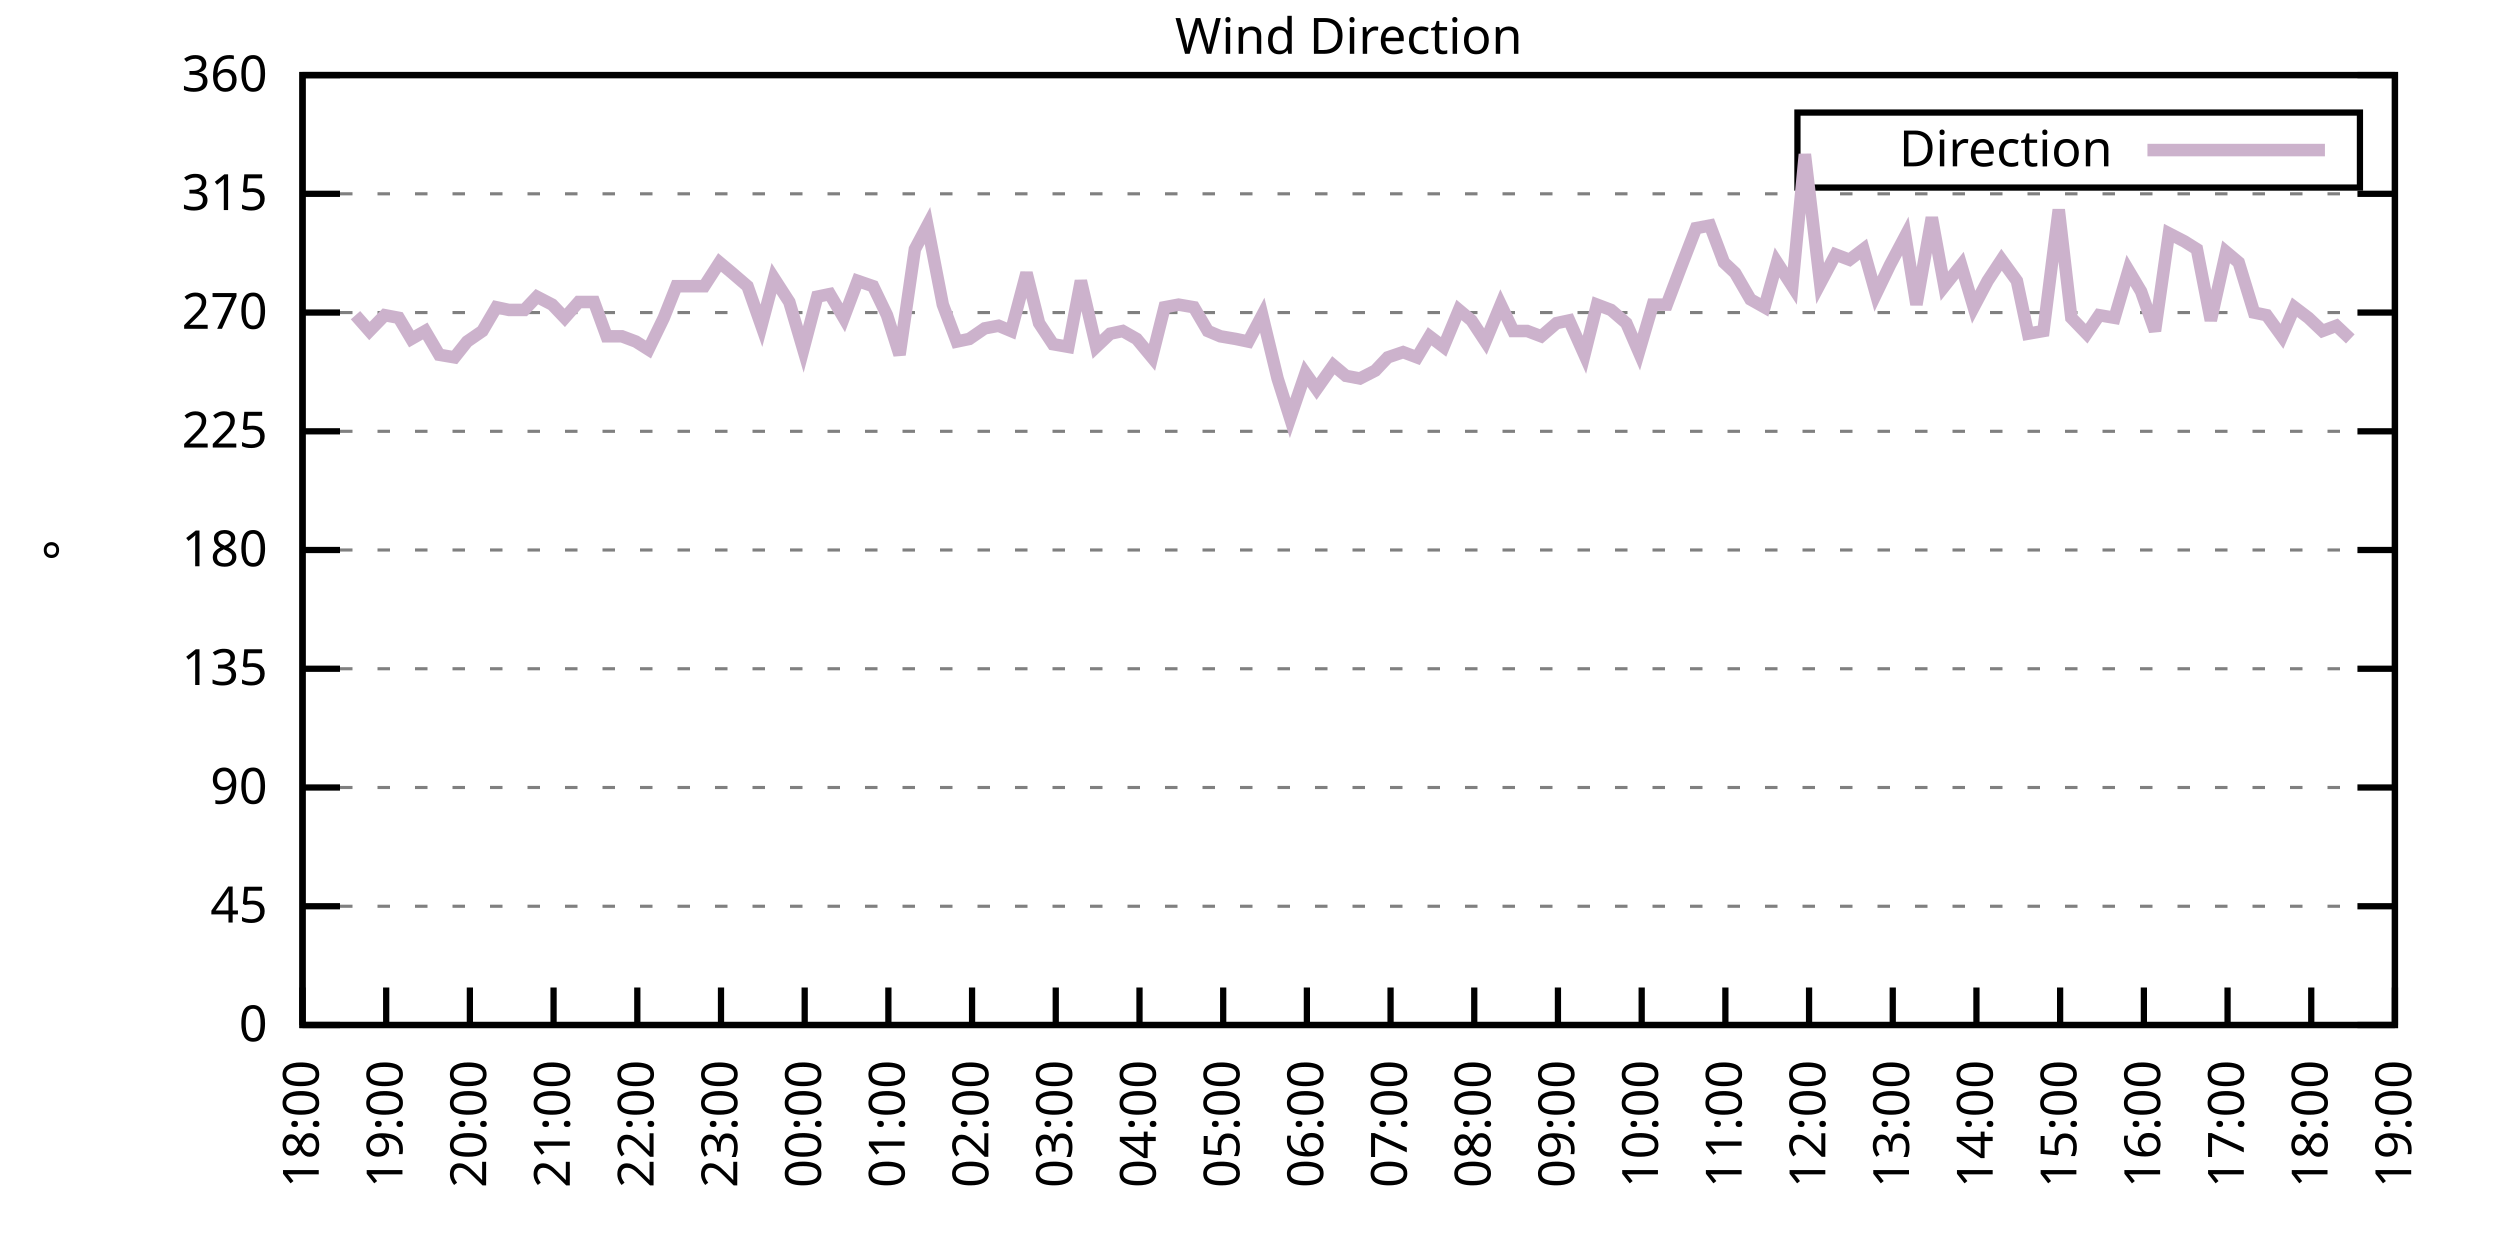
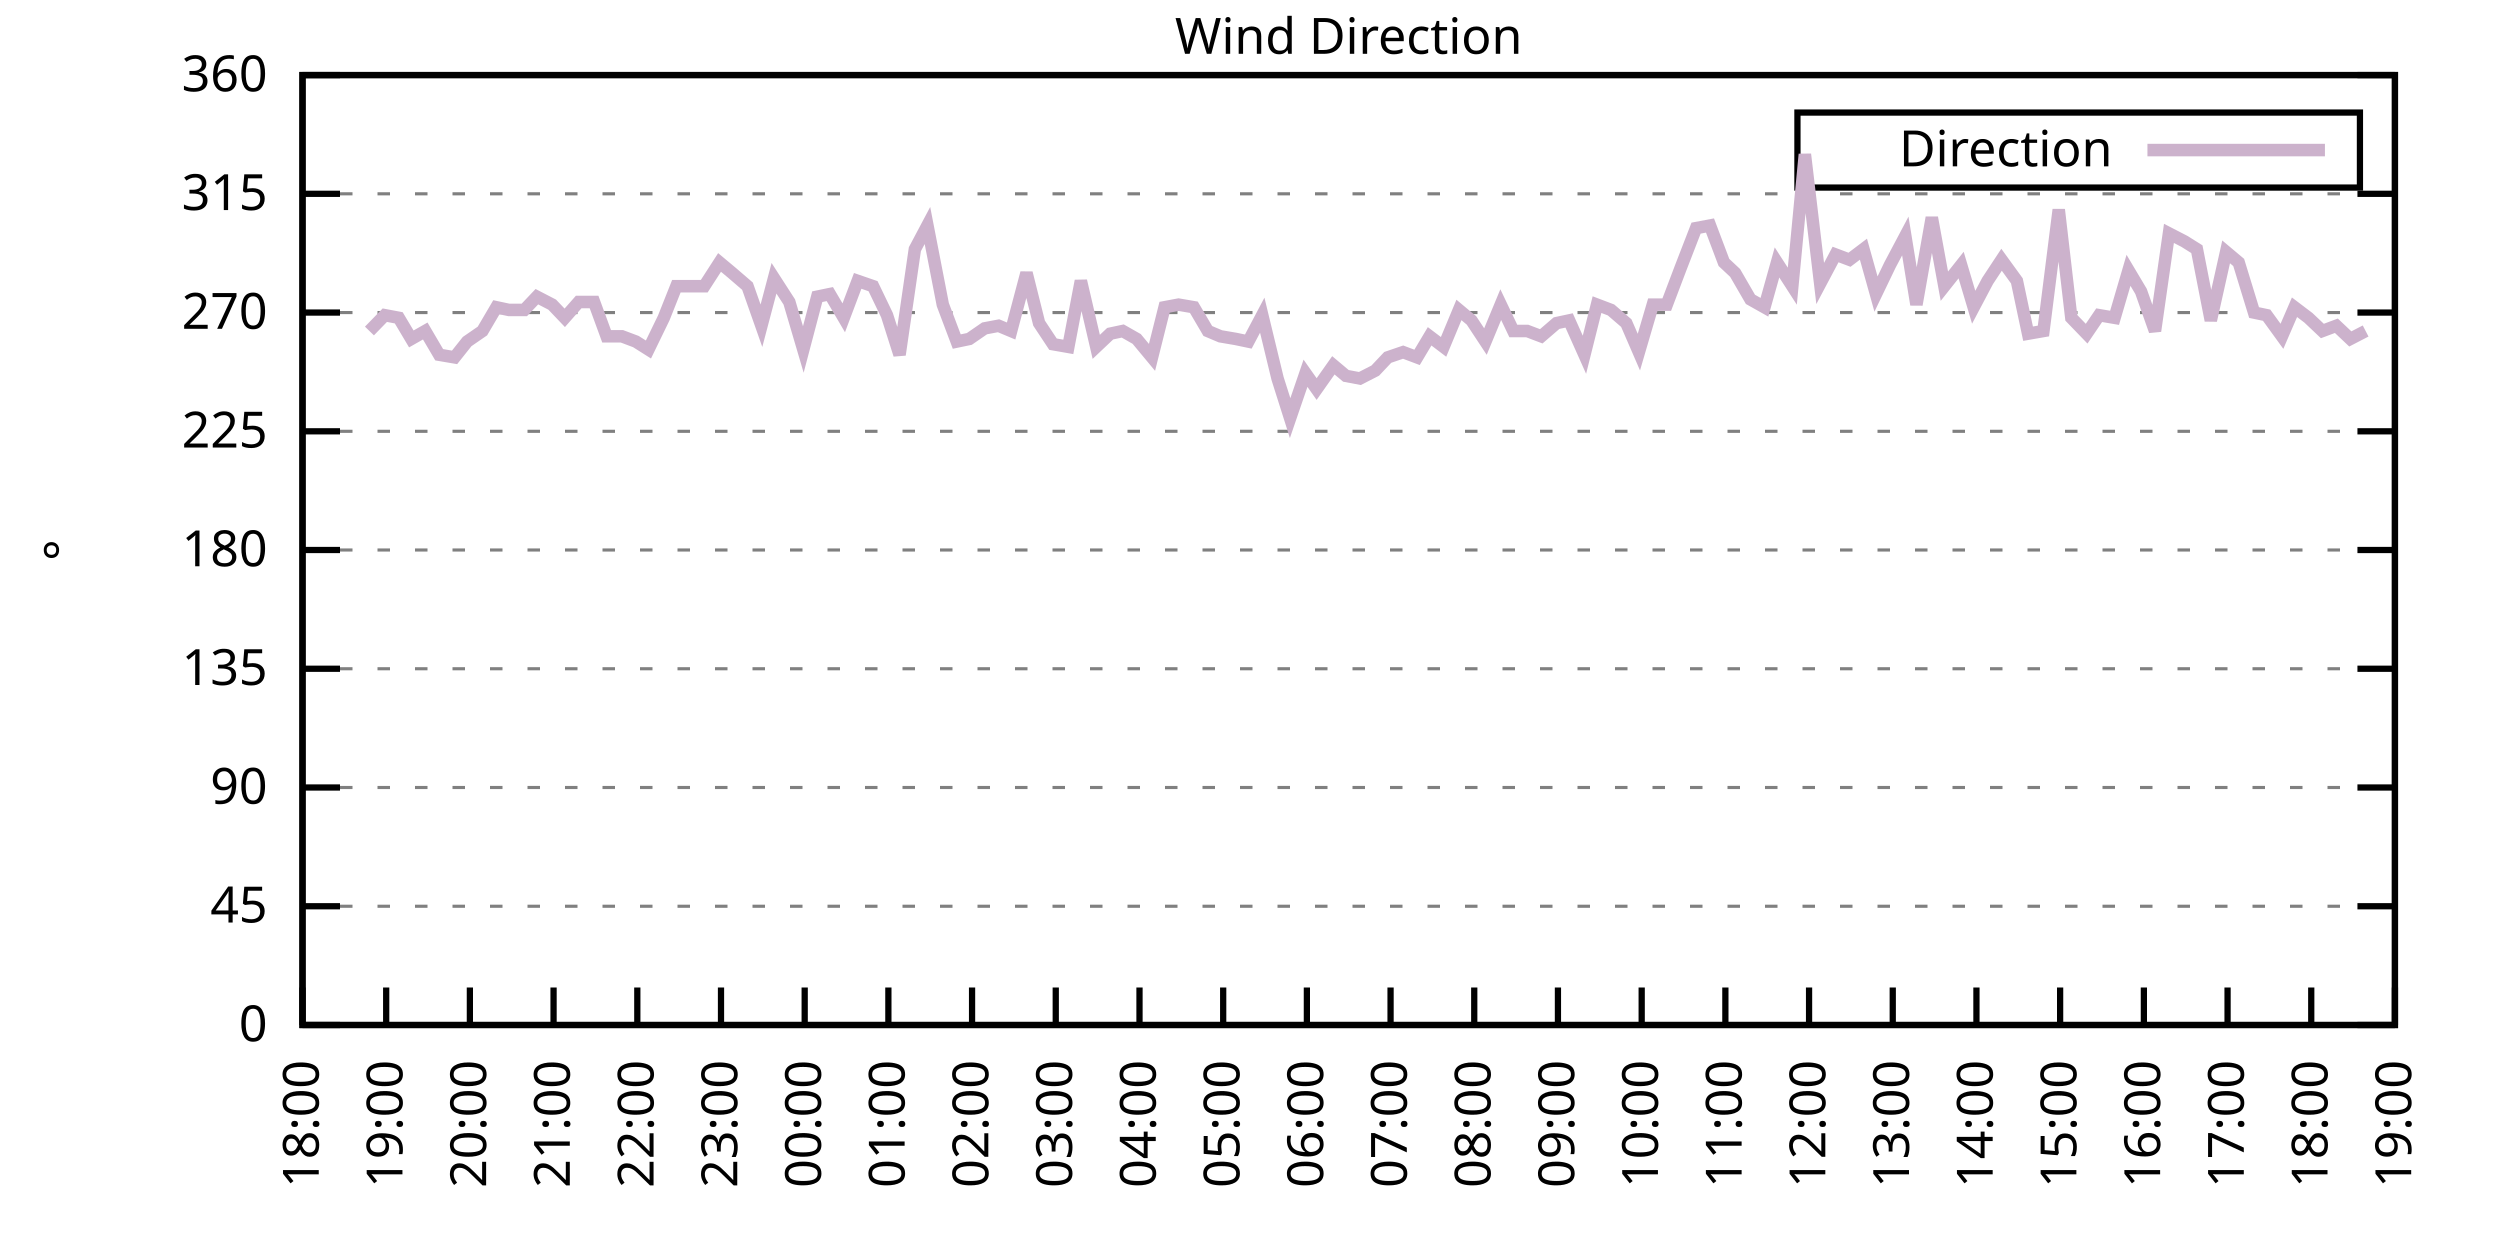
<svg xmlns="http://www.w3.org/2000/svg" xmlns:xlink="http://www.w3.org/1999/xlink" width="400" height="200" viewBox="0 0 400 200">
  <g id="gnuplot_canvas">
    <rect x="0" y="0" width="400" height="200" fill="none" />
    <defs>
      <circle id="gpDot" r="0.5" stroke-width="0.5" stroke="currentColor" />
      <path id="gpPt0" stroke-width="0.333" stroke="currentColor" d="M-1,0 h2 M0,-1 v2" />
      <path id="gpPt1" stroke-width="0.333" stroke="currentColor" d="M-1,-1 L1,1 M1,-1 L-1,1" />
      <path id="gpPt2" stroke-width="0.333" stroke="currentColor" d="M-1,0 L1,0 M0,-1 L0,1 M-1,-1 L1,1 M-1,1 L1,-1" />
      <rect id="gpPt3" stroke-width="0.333" stroke="currentColor" x="-1" y="-1" width="2" height="2" />
      <rect id="gpPt4" stroke-width="0.333" stroke="currentColor" fill="currentColor" x="-1" y="-1" width="2" height="2" />
      <circle id="gpPt5" stroke-width="0.333" stroke="currentColor" cx="0" cy="0" r="1" />
      <use xlink:href="#gpPt5" id="gpPt6" fill="currentColor" stroke="none" />
      <path id="gpPt7" stroke-width="0.333" stroke="currentColor" d="M0,-1.33 L-1.33,0.67 L1.33,0.67 z" />
      <use xlink:href="#gpPt7" id="gpPt8" fill="currentColor" stroke="none" />
      <use xlink:href="#gpPt7" id="gpPt9" stroke="currentColor" transform="rotate(180)" />
      <use xlink:href="#gpPt9" id="gpPt10" fill="currentColor" stroke="none" />
      <use xlink:href="#gpPt3" id="gpPt11" stroke="currentColor" transform="rotate(45)" />
      <use xlink:href="#gpPt11" id="gpPt12" fill="currentColor" stroke="none" />
      <path id="gpPt13" stroke-width="0.333" stroke="currentColor" d="M0,1.330 L1.265,0.411 L0.782,-1.067 L-0.782,-1.076 L-1.265,0.411 z" />
      <use xlink:href="#gpPt13" id="gpPt14" fill="currentColor" stroke="none" />
      <filter id="textbox" filterUnits="objectBoundingBox" x="0" y="0" height="1" width="1">
        <feFlood flood-color="white" flood-opacity="1" result="bgnd" />
        <feComposite in="SourceGraphic" in2="bgnd" operator="atop" />
      </filter>
      <filter id="greybox" filterUnits="objectBoundingBox" x="0" y="0" height="1" width="1">
        <feFlood flood-color="lightgrey" flood-opacity="1" result="grey" />
        <feComposite in="SourceGraphic" in2="grey" operator="atop" />
      </filter>
    </defs>
    <g fill="none" color="white" stroke="currentColor" stroke-width="1.00" stroke-linecap="butt" stroke-linejoin="miter">
</g>
    <g fill="none" color="black" stroke="currentColor" stroke-width="1.00" stroke-linecap="butt" stroke-linejoin="miter">
      <g stroke="none" shape-rendering="crispEdges">
        <polygon fill="rgb(255, 255, 255)" points="48.40,164.00 383.18,164.00 383.18,12.02 48.40,12.02 " />
      </g>
    </g>
    <g fill="none" color="black" stroke="currentColor" stroke-width="1.00" stroke-linecap="butt" stroke-linejoin="miter">
</g>
    <g fill="none" color="black" stroke="black" stroke-width="0.50" stroke-linecap="butt" stroke-linejoin="miter">
</g>
    <g fill="none" color="gray" stroke="currentColor" stroke-width="0.50" stroke-linecap="butt" stroke-linejoin="miter">
      <path stroke="gray" stroke-dasharray="2,4" class="gridline" d="M48.40,164.00 L383.19,164.00  " />
    </g>
    <g fill="none" color="gray" stroke="gray" stroke-width="1.00" stroke-linecap="butt" stroke-linejoin="miter">
</g>
    <g fill="none" color="black" stroke="currentColor" stroke-width="1.00" stroke-linecap="butt" stroke-linejoin="miter">
      <path stroke="black" d="M48.40,164.00 L54.40,164.00 M383.19,164.00 L377.19,164.00  " />
      <g transform="translate(42.80,166.60)" stroke="none" fill="black" font-family="Sans" font-size="8.00" text-anchor="end">
        <text>
          <tspan font-family="Sans"> 0</tspan>
        </text>
      </g>
    </g>
    <g fill="none" color="black" stroke="currentColor" stroke-width="1.00" stroke-linecap="butt" stroke-linejoin="miter">
</g>
    <g fill="none" color="black" stroke="black" stroke-width="0.50" stroke-linecap="butt" stroke-linejoin="miter">
</g>
    <g fill="none" color="gray" stroke="currentColor" stroke-width="0.50" stroke-linecap="butt" stroke-linejoin="miter">
      <path stroke="gray" stroke-dasharray="2,4" class="gridline" d="M48.40,145.00 L383.19,145.00  " />
    </g>
    <g fill="none" color="gray" stroke="gray" stroke-width="1.00" stroke-linecap="butt" stroke-linejoin="miter">
</g>
    <g fill="none" color="black" stroke="currentColor" stroke-width="1.00" stroke-linecap="butt" stroke-linejoin="miter">
      <path stroke="black" d="M48.40,145.00 L54.40,145.00 M383.19,145.00 L377.19,145.00  " />
      <g transform="translate(42.80,147.60)" stroke="none" fill="black" font-family="Sans" font-size="8.00" text-anchor="end">
        <text>
          <tspan font-family="Sans"> 45</tspan>
        </text>
      </g>
    </g>
    <g fill="none" color="black" stroke="currentColor" stroke-width="1.00" stroke-linecap="butt" stroke-linejoin="miter">
</g>
    <g fill="none" color="black" stroke="black" stroke-width="0.50" stroke-linecap="butt" stroke-linejoin="miter">
</g>
    <g fill="none" color="gray" stroke="currentColor" stroke-width="0.50" stroke-linecap="butt" stroke-linejoin="miter">
      <path stroke="gray" stroke-dasharray="2,4" class="gridline" d="M48.40,126.00 L383.19,126.00  " />
    </g>
    <g fill="none" color="gray" stroke="gray" stroke-width="1.00" stroke-linecap="butt" stroke-linejoin="miter">
</g>
    <g fill="none" color="black" stroke="currentColor" stroke-width="1.00" stroke-linecap="butt" stroke-linejoin="miter">
      <path stroke="black" d="M48.40,126.00 L54.40,126.00 M383.19,126.00 L377.19,126.00  " />
      <g transform="translate(42.80,128.60)" stroke="none" fill="black" font-family="Sans" font-size="8.00" text-anchor="end">
        <text>
          <tspan font-family="Sans"> 90</tspan>
        </text>
      </g>
    </g>
    <g fill="none" color="black" stroke="currentColor" stroke-width="1.00" stroke-linecap="butt" stroke-linejoin="miter">
</g>
    <g fill="none" color="black" stroke="black" stroke-width="0.50" stroke-linecap="butt" stroke-linejoin="miter">
</g>
    <g fill="none" color="gray" stroke="currentColor" stroke-width="0.50" stroke-linecap="butt" stroke-linejoin="miter">
      <path stroke="gray" stroke-dasharray="2,4" class="gridline" d="M48.40,107.00 L383.19,107.00  " />
    </g>
    <g fill="none" color="gray" stroke="gray" stroke-width="1.00" stroke-linecap="butt" stroke-linejoin="miter">
</g>
    <g fill="none" color="black" stroke="currentColor" stroke-width="1.00" stroke-linecap="butt" stroke-linejoin="miter">
      <path stroke="black" d="M48.40,107.00 L54.40,107.00 M383.19,107.00 L377.19,107.00  " />
      <g transform="translate(42.80,109.60)" stroke="none" fill="black" font-family="Sans" font-size="8.00" text-anchor="end">
        <text>
          <tspan font-family="Sans"> 135</tspan>
        </text>
      </g>
    </g>
    <g fill="none" color="black" stroke="currentColor" stroke-width="1.00" stroke-linecap="butt" stroke-linejoin="miter">
</g>
    <g fill="none" color="black" stroke="black" stroke-width="0.50" stroke-linecap="butt" stroke-linejoin="miter">
</g>
    <g fill="none" color="gray" stroke="currentColor" stroke-width="0.50" stroke-linecap="butt" stroke-linejoin="miter">
      <path stroke="gray" stroke-dasharray="2,4" class="gridline" d="M48.40,88.00 L383.19,88.00  " />
    </g>
    <g fill="none" color="gray" stroke="gray" stroke-width="1.00" stroke-linecap="butt" stroke-linejoin="miter">
</g>
    <g fill="none" color="black" stroke="currentColor" stroke-width="1.00" stroke-linecap="butt" stroke-linejoin="miter">
      <path stroke="black" d="M48.40,88.00 L54.40,88.00 M383.19,88.00 L377.19,88.00  " />
      <g transform="translate(42.80,90.60)" stroke="none" fill="black" font-family="Sans" font-size="8.00" text-anchor="end">
        <text>
          <tspan font-family="Sans"> 180</tspan>
        </text>
      </g>
    </g>
    <g fill="none" color="black" stroke="currentColor" stroke-width="1.00" stroke-linecap="butt" stroke-linejoin="miter">
</g>
    <g fill="none" color="black" stroke="black" stroke-width="0.50" stroke-linecap="butt" stroke-linejoin="miter">
</g>
    <g fill="none" color="gray" stroke="currentColor" stroke-width="0.50" stroke-linecap="butt" stroke-linejoin="miter">
      <path stroke="gray" stroke-dasharray="2,4" class="gridline" d="M48.40,69.01 L383.19,69.01  " />
    </g>
    <g fill="none" color="gray" stroke="gray" stroke-width="1.00" stroke-linecap="butt" stroke-linejoin="miter">
</g>
    <g fill="none" color="black" stroke="currentColor" stroke-width="1.00" stroke-linecap="butt" stroke-linejoin="miter">
      <path stroke="black" d="M48.40,69.01 L54.40,69.01 M383.19,69.01 L377.19,69.01  " />
      <g transform="translate(42.80,71.61)" stroke="none" fill="black" font-family="Sans" font-size="8.00" text-anchor="end">
        <text>
          <tspan font-family="Sans"> 225</tspan>
        </text>
      </g>
    </g>
    <g fill="none" color="black" stroke="currentColor" stroke-width="1.00" stroke-linecap="butt" stroke-linejoin="miter">
</g>
    <g fill="none" color="black" stroke="black" stroke-width="0.50" stroke-linecap="butt" stroke-linejoin="miter">
</g>
    <g fill="none" color="gray" stroke="currentColor" stroke-width="0.50" stroke-linecap="butt" stroke-linejoin="miter">
      <path stroke="gray" stroke-dasharray="2,4" class="gridline" d="M48.40,50.01 L383.19,50.01  " />
    </g>
    <g fill="none" color="gray" stroke="gray" stroke-width="1.00" stroke-linecap="butt" stroke-linejoin="miter">
</g>
    <g fill="none" color="black" stroke="currentColor" stroke-width="1.00" stroke-linecap="butt" stroke-linejoin="miter">
      <path stroke="black" d="M48.40,50.01 L54.40,50.01 M383.19,50.01 L377.19,50.01  " />
      <g transform="translate(42.80,52.61)" stroke="none" fill="black" font-family="Sans" font-size="8.00" text-anchor="end">
        <text>
          <tspan font-family="Sans"> 270</tspan>
        </text>
      </g>
    </g>
    <g fill="none" color="black" stroke="currentColor" stroke-width="1.00" stroke-linecap="butt" stroke-linejoin="miter">
</g>
    <g fill="none" color="black" stroke="black" stroke-width="0.50" stroke-linecap="butt" stroke-linejoin="miter">
</g>
    <g fill="none" color="gray" stroke="currentColor" stroke-width="0.50" stroke-linecap="butt" stroke-linejoin="miter">
      <path stroke="gray" stroke-dasharray="2,4" class="gridline" d="M48.40,31.01 L383.19,31.01  " />
    </g>
    <g fill="none" color="gray" stroke="gray" stroke-width="1.00" stroke-linecap="butt" stroke-linejoin="miter">
</g>
    <g fill="none" color="black" stroke="currentColor" stroke-width="1.00" stroke-linecap="butt" stroke-linejoin="miter">
      <path stroke="black" d="M48.40,31.01 L54.40,31.01 M383.19,31.01 L377.19,31.01  " />
      <g transform="translate(42.80,33.61)" stroke="none" fill="black" font-family="Sans" font-size="8.00" text-anchor="end">
        <text>
          <tspan font-family="Sans"> 315</tspan>
        </text>
      </g>
    </g>
    <g fill="none" color="black" stroke="currentColor" stroke-width="1.00" stroke-linecap="butt" stroke-linejoin="miter">
</g>
    <g fill="none" color="black" stroke="black" stroke-width="0.50" stroke-linecap="butt" stroke-linejoin="miter">
</g>
    <g fill="none" color="gray" stroke="currentColor" stroke-width="0.50" stroke-linecap="butt" stroke-linejoin="miter">
      <path stroke="gray" stroke-dasharray="2,4" class="gridline" d="M48.40,12.01 L383.19,12.01  " />
    </g>
    <g fill="none" color="gray" stroke="gray" stroke-width="1.00" stroke-linecap="butt" stroke-linejoin="miter">
</g>
    <g fill="none" color="black" stroke="currentColor" stroke-width="1.00" stroke-linecap="butt" stroke-linejoin="miter">
      <path stroke="black" d="M48.40,12.01 L54.40,12.01 M383.19,12.01 L377.19,12.01  " />
      <g transform="translate(42.80,14.61)" stroke="none" fill="black" font-family="Sans" font-size="8.00" text-anchor="end">
        <text>
          <tspan font-family="Sans"> 360</tspan>
        </text>
      </g>
    </g>
    <g fill="none" color="black" stroke="currentColor" stroke-width="1.00" stroke-linecap="butt" stroke-linejoin="miter">
      <path stroke="black" d="M48.40,164.00 L48.40,158.00  " />
      <g transform="translate(51.00,169.60) rotate(270.00)" stroke="none" fill="black" font-family="Sans" font-size="8.00" text-anchor="end">
        <text>
          <tspan font-family="Sans">18:00</tspan>
        </text>
      </g>
    </g>
    <g fill="none" color="black" stroke="currentColor" stroke-width="1.00" stroke-linecap="butt" stroke-linejoin="miter">
      <path stroke="black" d="M61.79,164.00 L61.79,158.00  " />
      <g transform="translate(64.39,169.60) rotate(270.00)" stroke="none" fill="black" font-family="Sans" font-size="8.00" text-anchor="end">
        <text>
          <tspan font-family="Sans">19:00</tspan>
        </text>
      </g>
    </g>
    <g fill="none" color="black" stroke="currentColor" stroke-width="1.00" stroke-linecap="butt" stroke-linejoin="miter">
      <path stroke="black" d="M75.18,164.00 L75.18,158.00  " />
      <g transform="translate(77.78,169.60) rotate(270.00)" stroke="none" fill="black" font-family="Sans" font-size="8.00" text-anchor="end">
        <text>
          <tspan font-family="Sans">20:00</tspan>
        </text>
      </g>
    </g>
    <g fill="none" color="black" stroke="currentColor" stroke-width="1.00" stroke-linecap="butt" stroke-linejoin="miter">
      <path stroke="black" d="M88.57,164.00 L88.57,158.00  " />
      <g transform="translate(91.17,169.60) rotate(270.00)" stroke="none" fill="black" font-family="Sans" font-size="8.00" text-anchor="end">
        <text>
          <tspan font-family="Sans">21:00</tspan>
        </text>
      </g>
    </g>
    <g fill="none" color="black" stroke="currentColor" stroke-width="1.00" stroke-linecap="butt" stroke-linejoin="miter">
      <path stroke="black" d="M101.97,164.00 L101.97,158.00  " />
      <g transform="translate(104.57,169.60) rotate(270.00)" stroke="none" fill="black" font-family="Sans" font-size="8.00" text-anchor="end">
        <text>
          <tspan font-family="Sans">22:00</tspan>
        </text>
      </g>
    </g>
    <g fill="none" color="black" stroke="currentColor" stroke-width="1.00" stroke-linecap="butt" stroke-linejoin="miter">
      <path stroke="black" d="M115.36,164.00 L115.36,158.00  " />
      <g transform="translate(117.96,169.60) rotate(270.00)" stroke="none" fill="black" font-family="Sans" font-size="8.00" text-anchor="end">
        <text>
          <tspan font-family="Sans">23:00</tspan>
        </text>
      </g>
    </g>
    <g fill="none" color="black" stroke="currentColor" stroke-width="1.00" stroke-linecap="butt" stroke-linejoin="miter">
      <path stroke="black" d="M128.75,164.00 L128.75,158.00  " />
      <g transform="translate(131.35,169.60) rotate(270.00)" stroke="none" fill="black" font-family="Sans" font-size="8.00" text-anchor="end">
        <text>
          <tspan font-family="Sans">00:00</tspan>
        </text>
      </g>
    </g>
    <g fill="none" color="black" stroke="currentColor" stroke-width="1.00" stroke-linecap="butt" stroke-linejoin="miter">
      <path stroke="black" d="M142.14,164.00 L142.14,158.00  " />
      <g transform="translate(144.74,169.60) rotate(270.00)" stroke="none" fill="black" font-family="Sans" font-size="8.00" text-anchor="end">
        <text>
          <tspan font-family="Sans">01:00</tspan>
        </text>
      </g>
    </g>
    <g fill="none" color="black" stroke="currentColor" stroke-width="1.00" stroke-linecap="butt" stroke-linejoin="miter">
      <path stroke="black" d="M155.53,164.00 L155.53,158.00  " />
      <g transform="translate(158.13,169.60) rotate(270.00)" stroke="none" fill="black" font-family="Sans" font-size="8.00" text-anchor="end">
        <text>
          <tspan font-family="Sans">02:00</tspan>
        </text>
      </g>
    </g>
    <g fill="none" color="black" stroke="currentColor" stroke-width="1.00" stroke-linecap="butt" stroke-linejoin="miter">
      <path stroke="black" d="M168.92,164.00 L168.92,158.00  " />
      <g transform="translate(171.52,169.60) rotate(270.00)" stroke="none" fill="black" font-family="Sans" font-size="8.00" text-anchor="end">
        <text>
          <tspan font-family="Sans">03:00</tspan>
        </text>
      </g>
    </g>
    <g fill="none" color="black" stroke="currentColor" stroke-width="1.00" stroke-linecap="butt" stroke-linejoin="miter">
      <path stroke="black" d="M182.32,164.00 L182.32,158.00  " />
      <g transform="translate(184.92,169.60) rotate(270.00)" stroke="none" fill="black" font-family="Sans" font-size="8.00" text-anchor="end">
        <text>
          <tspan font-family="Sans">04:00</tspan>
        </text>
      </g>
    </g>
    <g fill="none" color="black" stroke="currentColor" stroke-width="1.00" stroke-linecap="butt" stroke-linejoin="miter">
      <path stroke="black" d="M195.71,164.00 L195.71,158.00  " />
      <g transform="translate(198.31,169.60) rotate(270.00)" stroke="none" fill="black" font-family="Sans" font-size="8.00" text-anchor="end">
        <text>
          <tspan font-family="Sans">05:00</tspan>
        </text>
      </g>
    </g>
    <g fill="none" color="black" stroke="currentColor" stroke-width="1.00" stroke-linecap="butt" stroke-linejoin="miter">
      <path stroke="black" d="M209.10,164.00 L209.10,158.00  " />
      <g transform="translate(211.70,169.60) rotate(270.00)" stroke="none" fill="black" font-family="Sans" font-size="8.00" text-anchor="end">
        <text>
          <tspan font-family="Sans">06:00</tspan>
        </text>
      </g>
    </g>
    <g fill="none" color="black" stroke="currentColor" stroke-width="1.00" stroke-linecap="butt" stroke-linejoin="miter">
      <path stroke="black" d="M222.49,164.00 L222.49,158.00  " />
      <g transform="translate(225.09,169.60) rotate(270.00)" stroke="none" fill="black" font-family="Sans" font-size="8.00" text-anchor="end">
        <text>
          <tspan font-family="Sans">07:00</tspan>
        </text>
      </g>
    </g>
    <g fill="none" color="black" stroke="currentColor" stroke-width="1.00" stroke-linecap="butt" stroke-linejoin="miter">
      <path stroke="black" d="M235.88,164.00 L235.88,158.00  " />
      <g transform="translate(238.48,169.60) rotate(270.00)" stroke="none" fill="black" font-family="Sans" font-size="8.00" text-anchor="end">
        <text>
          <tspan font-family="Sans">08:00</tspan>
        </text>
      </g>
    </g>
    <g fill="none" color="black" stroke="currentColor" stroke-width="1.00" stroke-linecap="butt" stroke-linejoin="miter">
      <path stroke="black" d="M249.27,164.00 L249.27,158.00  " />
      <g transform="translate(251.87,169.60) rotate(270.00)" stroke="none" fill="black" font-family="Sans" font-size="8.00" text-anchor="end">
        <text>
          <tspan font-family="Sans">09:00</tspan>
        </text>
      </g>
    </g>
    <g fill="none" color="black" stroke="currentColor" stroke-width="1.00" stroke-linecap="butt" stroke-linejoin="miter">
      <path stroke="black" d="M262.67,164.00 L262.67,158.00  " />
      <g transform="translate(265.27,169.60) rotate(270.00)" stroke="none" fill="black" font-family="Sans" font-size="8.00" text-anchor="end">
        <text>
          <tspan font-family="Sans">10:00</tspan>
        </text>
      </g>
    </g>
    <g fill="none" color="black" stroke="currentColor" stroke-width="1.00" stroke-linecap="butt" stroke-linejoin="miter">
      <path stroke="black" d="M276.06,164.00 L276.06,158.00  " />
      <g transform="translate(278.66,169.60) rotate(270.00)" stroke="none" fill="black" font-family="Sans" font-size="8.00" text-anchor="end">
        <text>
          <tspan font-family="Sans">11:00</tspan>
        </text>
      </g>
    </g>
    <g fill="none" color="black" stroke="currentColor" stroke-width="1.00" stroke-linecap="butt" stroke-linejoin="miter">
      <path stroke="black" d="M289.45,164.00 L289.45,158.00  " />
      <g transform="translate(292.05,169.60) rotate(270.00)" stroke="none" fill="black" font-family="Sans" font-size="8.00" text-anchor="end">
        <text>
          <tspan font-family="Sans">12:00</tspan>
        </text>
      </g>
    </g>
    <g fill="none" color="black" stroke="currentColor" stroke-width="1.00" stroke-linecap="butt" stroke-linejoin="miter">
      <path stroke="black" d="M302.84,164.00 L302.84,158.00  " />
      <g transform="translate(305.44,169.60) rotate(270.00)" stroke="none" fill="black" font-family="Sans" font-size="8.00" text-anchor="end">
        <text>
          <tspan font-family="Sans">13:00</tspan>
        </text>
      </g>
    </g>
    <g fill="none" color="black" stroke="currentColor" stroke-width="1.00" stroke-linecap="butt" stroke-linejoin="miter">
      <path stroke="black" d="M316.23,164.00 L316.23,158.00  " />
      <g transform="translate(318.83,169.60) rotate(270.00)" stroke="none" fill="black" font-family="Sans" font-size="8.00" text-anchor="end">
        <text>
          <tspan font-family="Sans">14:00</tspan>
        </text>
      </g>
    </g>
    <g fill="none" color="black" stroke="currentColor" stroke-width="1.00" stroke-linecap="butt" stroke-linejoin="miter">
      <path stroke="black" d="M329.62,164.00 L329.62,158.00  " />
      <g transform="translate(332.22,169.60) rotate(270.00)" stroke="none" fill="black" font-family="Sans" font-size="8.00" text-anchor="end">
        <text>
          <tspan font-family="Sans">15:00</tspan>
        </text>
      </g>
    </g>
    <g fill="none" color="black" stroke="currentColor" stroke-width="1.00" stroke-linecap="butt" stroke-linejoin="miter">
      <path stroke="black" d="M343.02,164.00 L343.02,158.00  " />
      <g transform="translate(345.62,169.60) rotate(270.00)" stroke="none" fill="black" font-family="Sans" font-size="8.00" text-anchor="end">
        <text>
          <tspan font-family="Sans">16:00</tspan>
        </text>
      </g>
    </g>
    <g fill="none" color="black" stroke="currentColor" stroke-width="1.00" stroke-linecap="butt" stroke-linejoin="miter">
      <path stroke="black" d="M356.41,164.00 L356.41,158.00  " />
      <g transform="translate(359.01,169.60) rotate(270.00)" stroke="none" fill="black" font-family="Sans" font-size="8.00" text-anchor="end">
        <text>
          <tspan font-family="Sans">17:00</tspan>
        </text>
      </g>
    </g>
    <g fill="none" color="black" stroke="currentColor" stroke-width="1.00" stroke-linecap="butt" stroke-linejoin="miter">
      <path stroke="black" d="M369.80,164.00 L369.80,158.00  " />
      <g transform="translate(372.40,169.60) rotate(270.00)" stroke="none" fill="black" font-family="Sans" font-size="8.00" text-anchor="end">
        <text>
          <tspan font-family="Sans">18:00</tspan>
        </text>
      </g>
    </g>
    <g fill="none" color="black" stroke="currentColor" stroke-width="1.00" stroke-linecap="butt" stroke-linejoin="miter">
      <path stroke="black" d="M383.19,164.00 L383.19,158.00  " />
      <g transform="translate(385.79,169.60) rotate(270.00)" stroke="none" fill="black" font-family="Sans" font-size="8.00" text-anchor="end">
        <text>
          <tspan font-family="Sans">19:00</tspan>
        </text>
      </g>
    </g>
    <g fill="none" color="black" stroke="currentColor" stroke-width="1.00" stroke-linecap="butt" stroke-linejoin="miter">
</g>
    <g fill="none" color="black" stroke="currentColor" stroke-width="1.00" stroke-linecap="butt" stroke-linejoin="miter">
      <path stroke="black" d="M48.40,12.01 L48.40,164.00 L383.19,164.00 L383.19,12.01 L48.40,12.01 Z  " />
    </g>
    <g fill="none" color="black" stroke="currentColor" stroke-width="1.00" stroke-linecap="butt" stroke-linejoin="miter">
</g>
    <g fill="none" color="black" stroke="currentColor" stroke-width="1.00" stroke-linecap="butt" stroke-linejoin="miter">
      <path stroke="black" d="M287.59,30.01 L287.59,18.01 L377.59,18.01 L377.59,30.01 L287.59,30.01 Z  " />
    </g>
    <g id="Wind_direction_plot_1">
      <g fill="none" color="white" stroke="black" stroke-width="2.00" stroke-linecap="butt" stroke-linejoin="miter">
</g>
      <g fill="none" color="black" stroke="currentColor" stroke-width="2.00" stroke-linecap="butt" stroke-linejoin="miter">
        <g transform="translate(337.99,26.61)" stroke="none" fill="black" font-family="Sans" font-size="8.00" text-anchor="end">
          <text>
            <tspan font-family="Sans">Direction</tspan>
          </text>
        </g>
      </g>
      <g fill="none" color="black" stroke="currentColor" stroke-width="2.00" stroke-linecap="butt" stroke-linejoin="miter">
-         <path stroke="rgb(204, 178, 204)" d="M343.59,24.01 L371.99,24.01 M56.88,50.43 L59.11,52.96 L61.57,50.43 L63.80,50.85 L65.81,54.23 L68.04,52.96   L70.27,56.76 L72.73,57.18 L74.74,54.65 L77.19,52.96 L79.42,49.16 L81.43,49.59 L83.89,49.59 L85.90,47.47   L88.35,48.74 L90.36,50.85 L92.59,48.32 L95.05,48.32 L97.06,53.81 L99.51,53.81 L101.74,54.65 L103.75,55.92   L106.21,50.85 L108.22,45.79 L110.45,45.79 L112.68,45.79 L115.13,41.99 L117.14,43.67 L119.60,45.79 L121.83,52.12   L123.84,44.52 L126.29,48.32 L128.53,55.92 L130.76,47.47 L132.77,47.05 L135.00,50.85 L137.23,44.94 L139.69,45.79   L141.92,50.43 L143.93,56.76 L146.38,39.87 L148.39,36.08 L150.85,48.74 L153.08,54.65 L155.09,54.23 L157.54,52.54   L159.77,52.12 L161.78,52.96 L164.24,43.67 L166.25,51.70 L168.48,55.07 L170.93,55.50 L172.94,44.94 L175.40,55.50   L177.63,53.39 L179.64,52.96 L181.87,54.23 L184.32,57.18 L186.33,49.16 L188.57,48.74 L191.02,49.16 L193.25,52.96   L195.26,53.81 L197.72,54.23 L199.73,54.65 L201.96,50.43 L204.41,60.56 L206.42,66.90 L208.88,59.72 L210.66,62.25   L213.34,58.45 L215.35,60.14 L217.58,60.56 L220.04,59.30 L222.04,57.18 L224.50,56.34 L226.73,57.18 L228.74,53.81   L230.97,55.50 L233.43,49.59 L235.44,51.27 L237.67,54.65 L240.12,48.74 L242.13,52.96 L244.36,52.96 L246.60,53.81   L249.05,51.70 L251.06,51.27 L253.51,56.76 L255.52,48.74 L257.76,49.59 L260.21,51.70 L262.22,56.34 L264.45,48.74   L266.68,48.74 L268.92,42.83 L271.37,36.50 L273.60,36.08 L275.83,41.99 L277.62,43.67 L280.07,47.90 L282.31,49.16   L284.32,41.99 L286.77,45.79 L288.78,24.68 L291.23,45.36 L293.69,40.72 L295.92,41.56 L298.15,39.87 L300.16,47.05   L302.39,42.41 L304.85,37.76 L306.63,48.74 L309.09,34.81 L311.10,45.79 L313.78,42.41 L315.79,49.16 L318.02,44.94   L320.25,41.56 L322.70,44.94 L324.49,53.39 L326.95,52.96 L329.40,33.54 L331.41,50.85 L333.86,53.39 L335.87,50.43   L338.33,50.85 L340.56,43.25 L342.57,46.63 L344.80,52.96 L347.03,37.34 L349.49,38.61 L351.50,39.87 L353.73,51.27   L356.18,40.30 L358.19,41.99 L360.65,50.01 L362.66,50.43 L365.11,53.81 L367.12,49.16 L369.35,50.85 L371.58,52.96   L373.82,52.12 L376.05,54.23  " />
+         <path stroke="rgb(204, 178, 204)" d="M343.59,24.01 L371.99,24.01 M59.11,52.96 L61.57,50.43 L63.80,50.85 L65.81,54.23 L68.04,52.96 L70.27,56.76   L72.73,57.18 L74.74,54.65 L77.19,52.96 L79.42,49.16 L81.43,49.59 L83.89,49.59 L85.90,47.47 L88.35,48.74   L90.36,50.85 L92.59,48.32 L95.05,48.32 L97.06,53.81 L99.51,53.81 L101.74,54.65 L103.75,55.92 L106.21,50.85   L108.22,45.79 L110.45,45.79 L112.68,45.79 L115.13,41.99 L117.14,43.67 L119.60,45.79 L121.83,52.12 L123.84,44.52   L126.29,48.32 L128.53,55.92 L130.76,47.47 L132.77,47.05 L135.00,50.85 L137.23,44.94 L139.69,45.79 L141.92,50.43   L143.93,56.76 L146.38,39.87 L148.39,36.08 L150.85,48.74 L153.08,54.65 L155.09,54.23 L157.54,52.54 L159.77,52.12   L161.78,52.96 L164.24,43.67 L166.25,51.70 L168.48,55.07 L170.93,55.50 L172.94,44.94 L175.40,55.50 L177.63,53.39   L179.64,52.96 L181.87,54.23 L184.32,57.18 L186.33,49.16 L188.57,48.74 L191.02,49.16 L193.25,52.96 L195.26,53.81   L197.72,54.23 L199.73,54.65 L201.96,50.43 L204.41,60.56 L206.42,66.90 L208.88,59.72 L210.66,62.25 L213.34,58.45   L215.35,60.14 L217.58,60.56 L220.04,59.30 L222.04,57.18 L224.50,56.34 L226.73,57.18 L228.74,53.81 L230.97,55.50   L233.43,49.59 L235.44,51.27 L237.67,54.65 L240.12,48.74 L242.13,52.96 L244.36,52.96 L246.60,53.81 L249.05,51.70   L251.06,51.27 L253.51,56.76 L255.52,48.74 L257.76,49.59 L260.21,51.70 L262.22,56.34 L264.45,48.74 L266.68,48.74   L268.92,42.83 L271.37,36.50 L273.60,36.08 L275.83,41.99 L277.62,43.67 L280.07,47.90 L282.31,49.16 L284.32,41.99   L286.77,45.79 L288.78,24.68 L291.23,45.36 L293.69,40.72 L295.92,41.56 L298.15,39.87 L300.16,47.05 L302.39,42.41   L304.85,37.76 L306.63,48.74 L309.09,34.81 L311.10,45.79 L313.78,42.41 L315.79,49.16 L318.02,44.94 L320.25,41.56   L322.70,44.94 L324.49,53.39 L326.95,52.96 L329.40,33.54 L331.41,50.85 L333.86,53.39 L335.87,50.43 L338.33,50.85   L340.56,43.25 L342.57,46.63 L344.80,52.96 L347.03,37.34 L349.49,38.61 L351.50,39.87 L353.73,51.27 L356.18,40.30   L358.19,41.99 L360.65,50.01 L362.66,50.43 L365.11,53.81 L367.12,49.16 L369.35,50.85 L371.58,52.96 L373.82,52.12   L376.05,54.23 L378.50,52.96  " />
      </g>
    </g>
    <g fill="none" color="black" stroke="currentColor" stroke-width="2.00" stroke-linecap="butt" stroke-linejoin="miter">
</g>
    <g fill="none" color="black" stroke="black" stroke-width="1.00" stroke-linecap="butt" stroke-linejoin="miter">
</g>
    <g fill="none" color="black" stroke="currentColor" stroke-width="1.00" stroke-linecap="butt" stroke-linejoin="miter">
      <path stroke="black" d="M48.40,12.01 L48.40,164.00 L383.19,164.00 L383.19,12.01 L48.40,12.01 Z  " />
      <g transform="translate(12.80,88.01) rotate(270.00)" stroke="none" fill="black" font-family="Sans" font-size="8.00" text-anchor="middle">
        <text>
          <tspan font-family="Sans">°</tspan>
        </text>
      </g>
    </g>
    <g fill="none" color="black" stroke="currentColor" stroke-width="1.00" stroke-linecap="butt" stroke-linejoin="miter">
</g>
    <g fill="none" color="black" stroke="currentColor" stroke-width="1.00" stroke-linecap="butt" stroke-linejoin="miter">
      <g transform="translate(215.79,8.61)" stroke="none" fill="black" font-family="Sans" font-size="8.00" text-anchor="middle">
        <text>
          <tspan font-family="Sans">Wind Direction</tspan>
        </text>
      </g>
    </g>
    <g fill="none" color="black" stroke="currentColor" stroke-width="1.00" stroke-linecap="butt" stroke-linejoin="miter">
</g>
  </g>
</svg>
